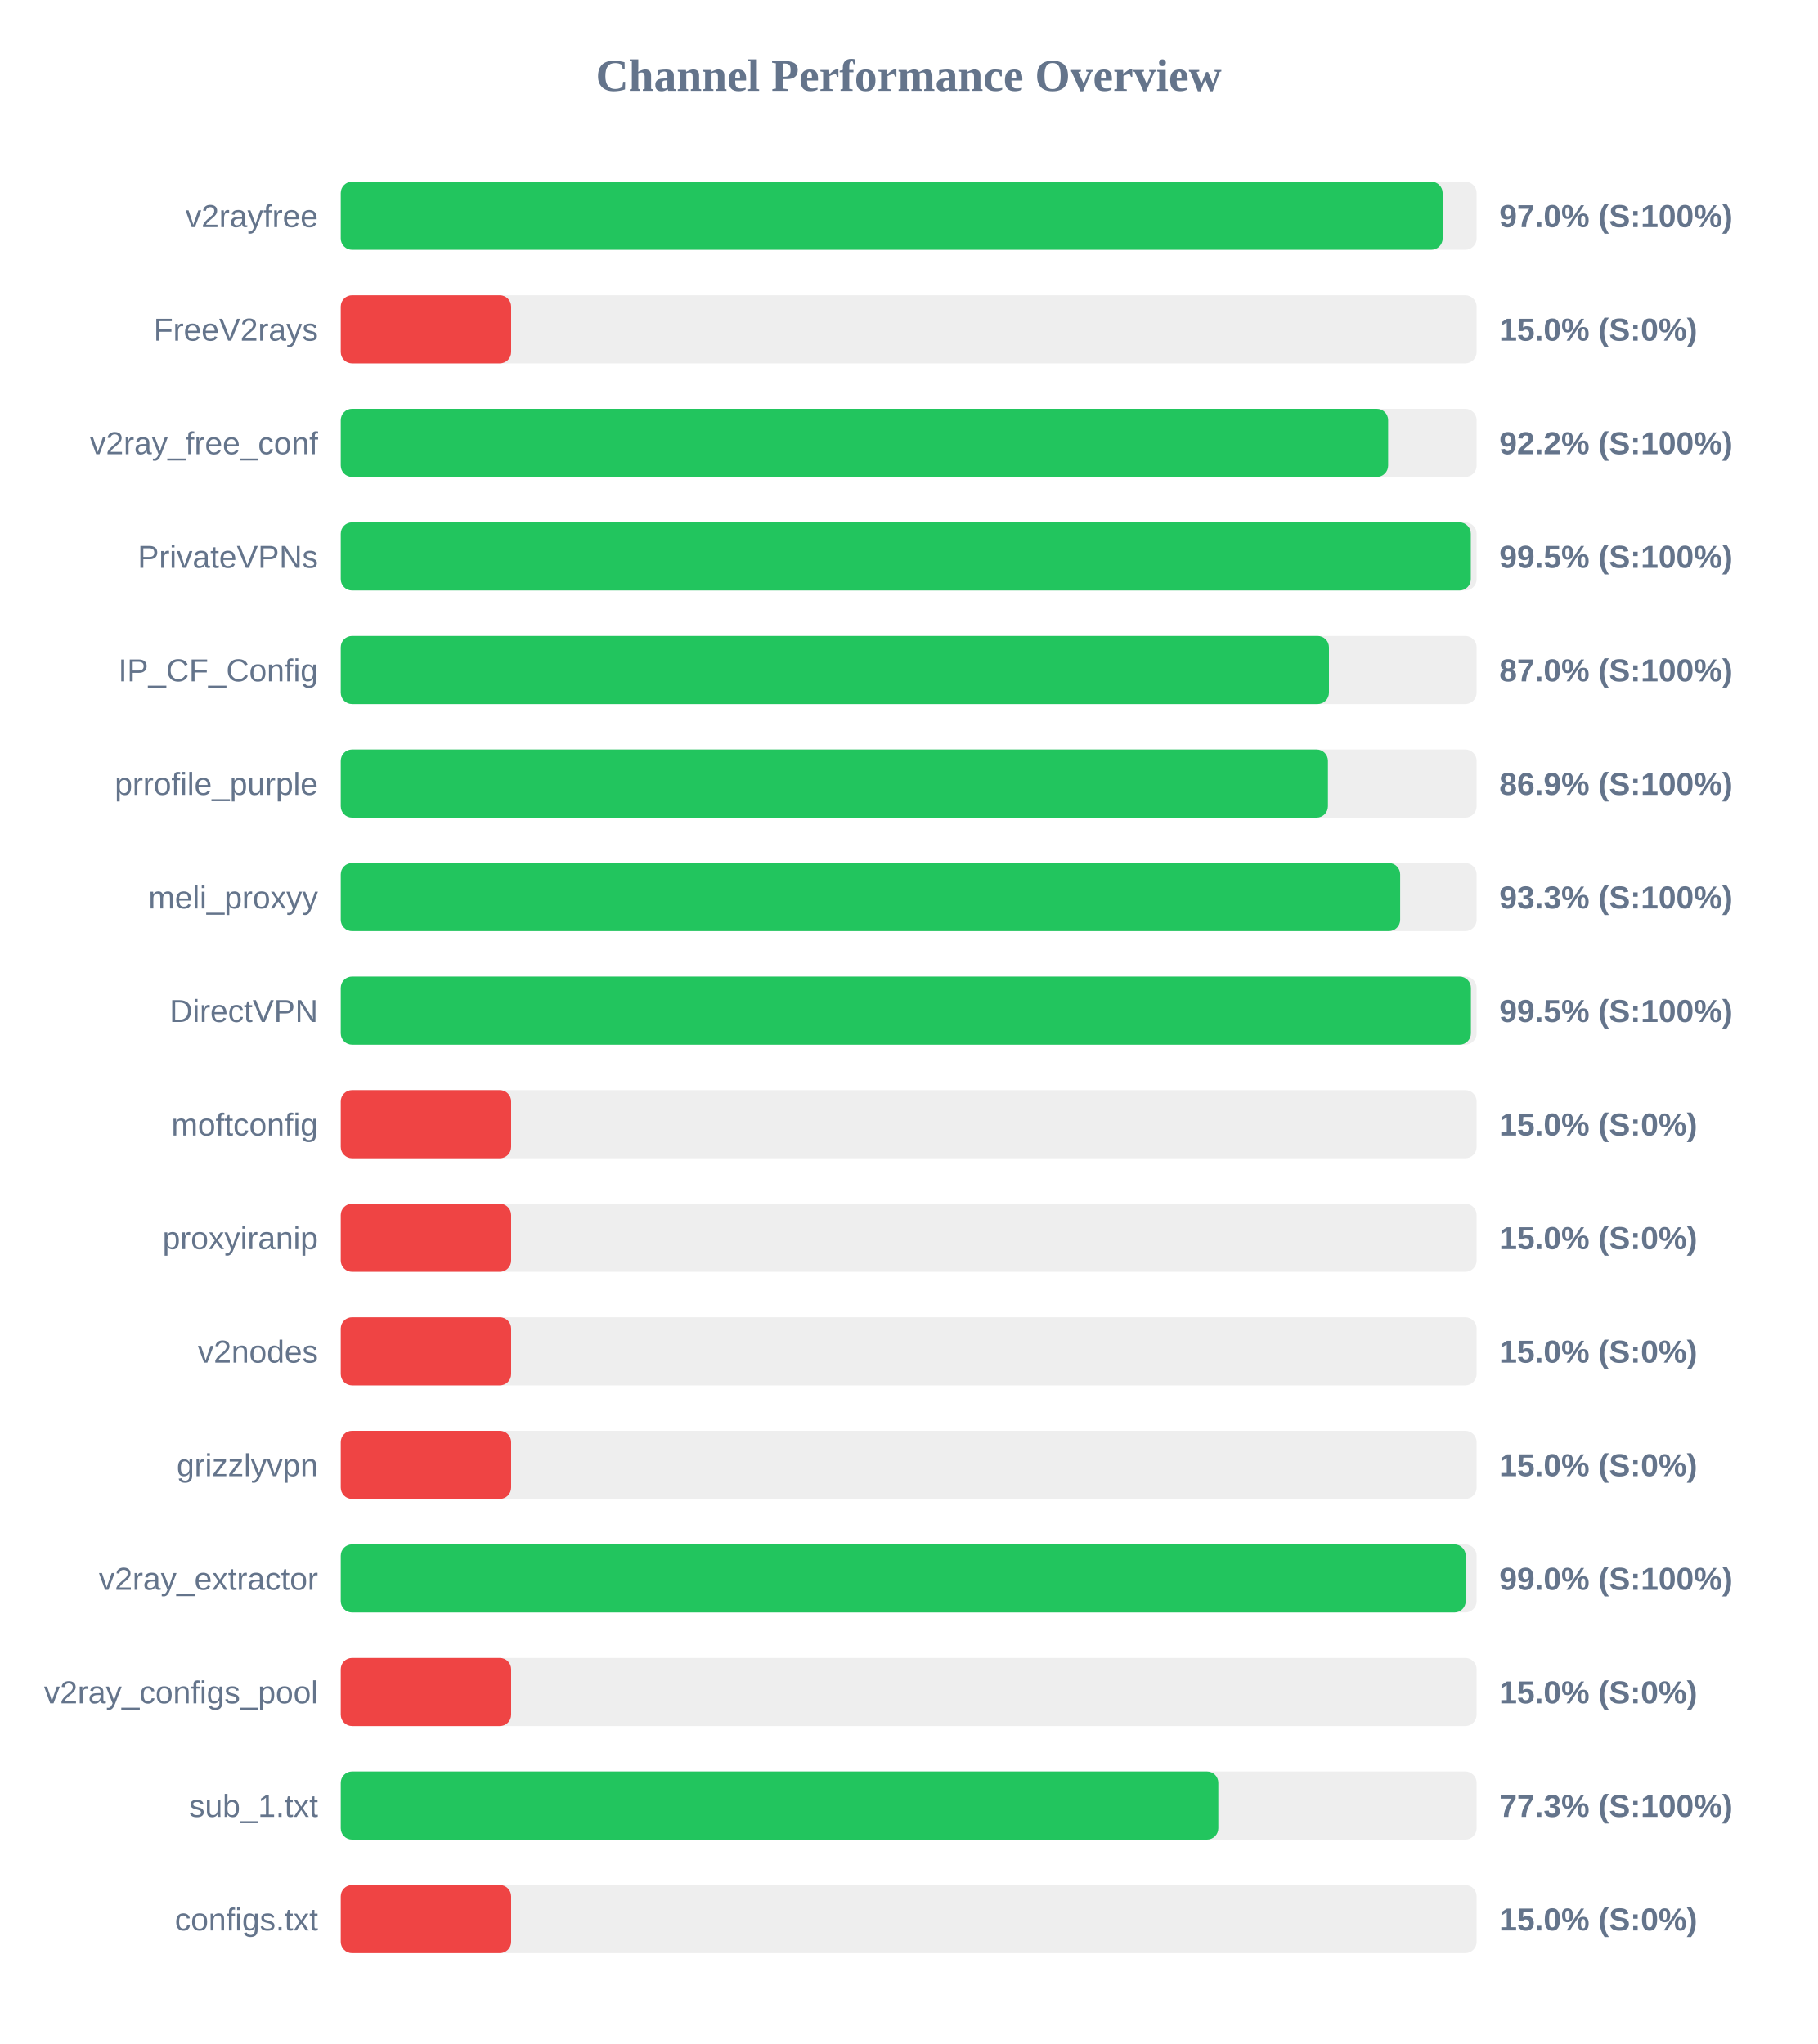
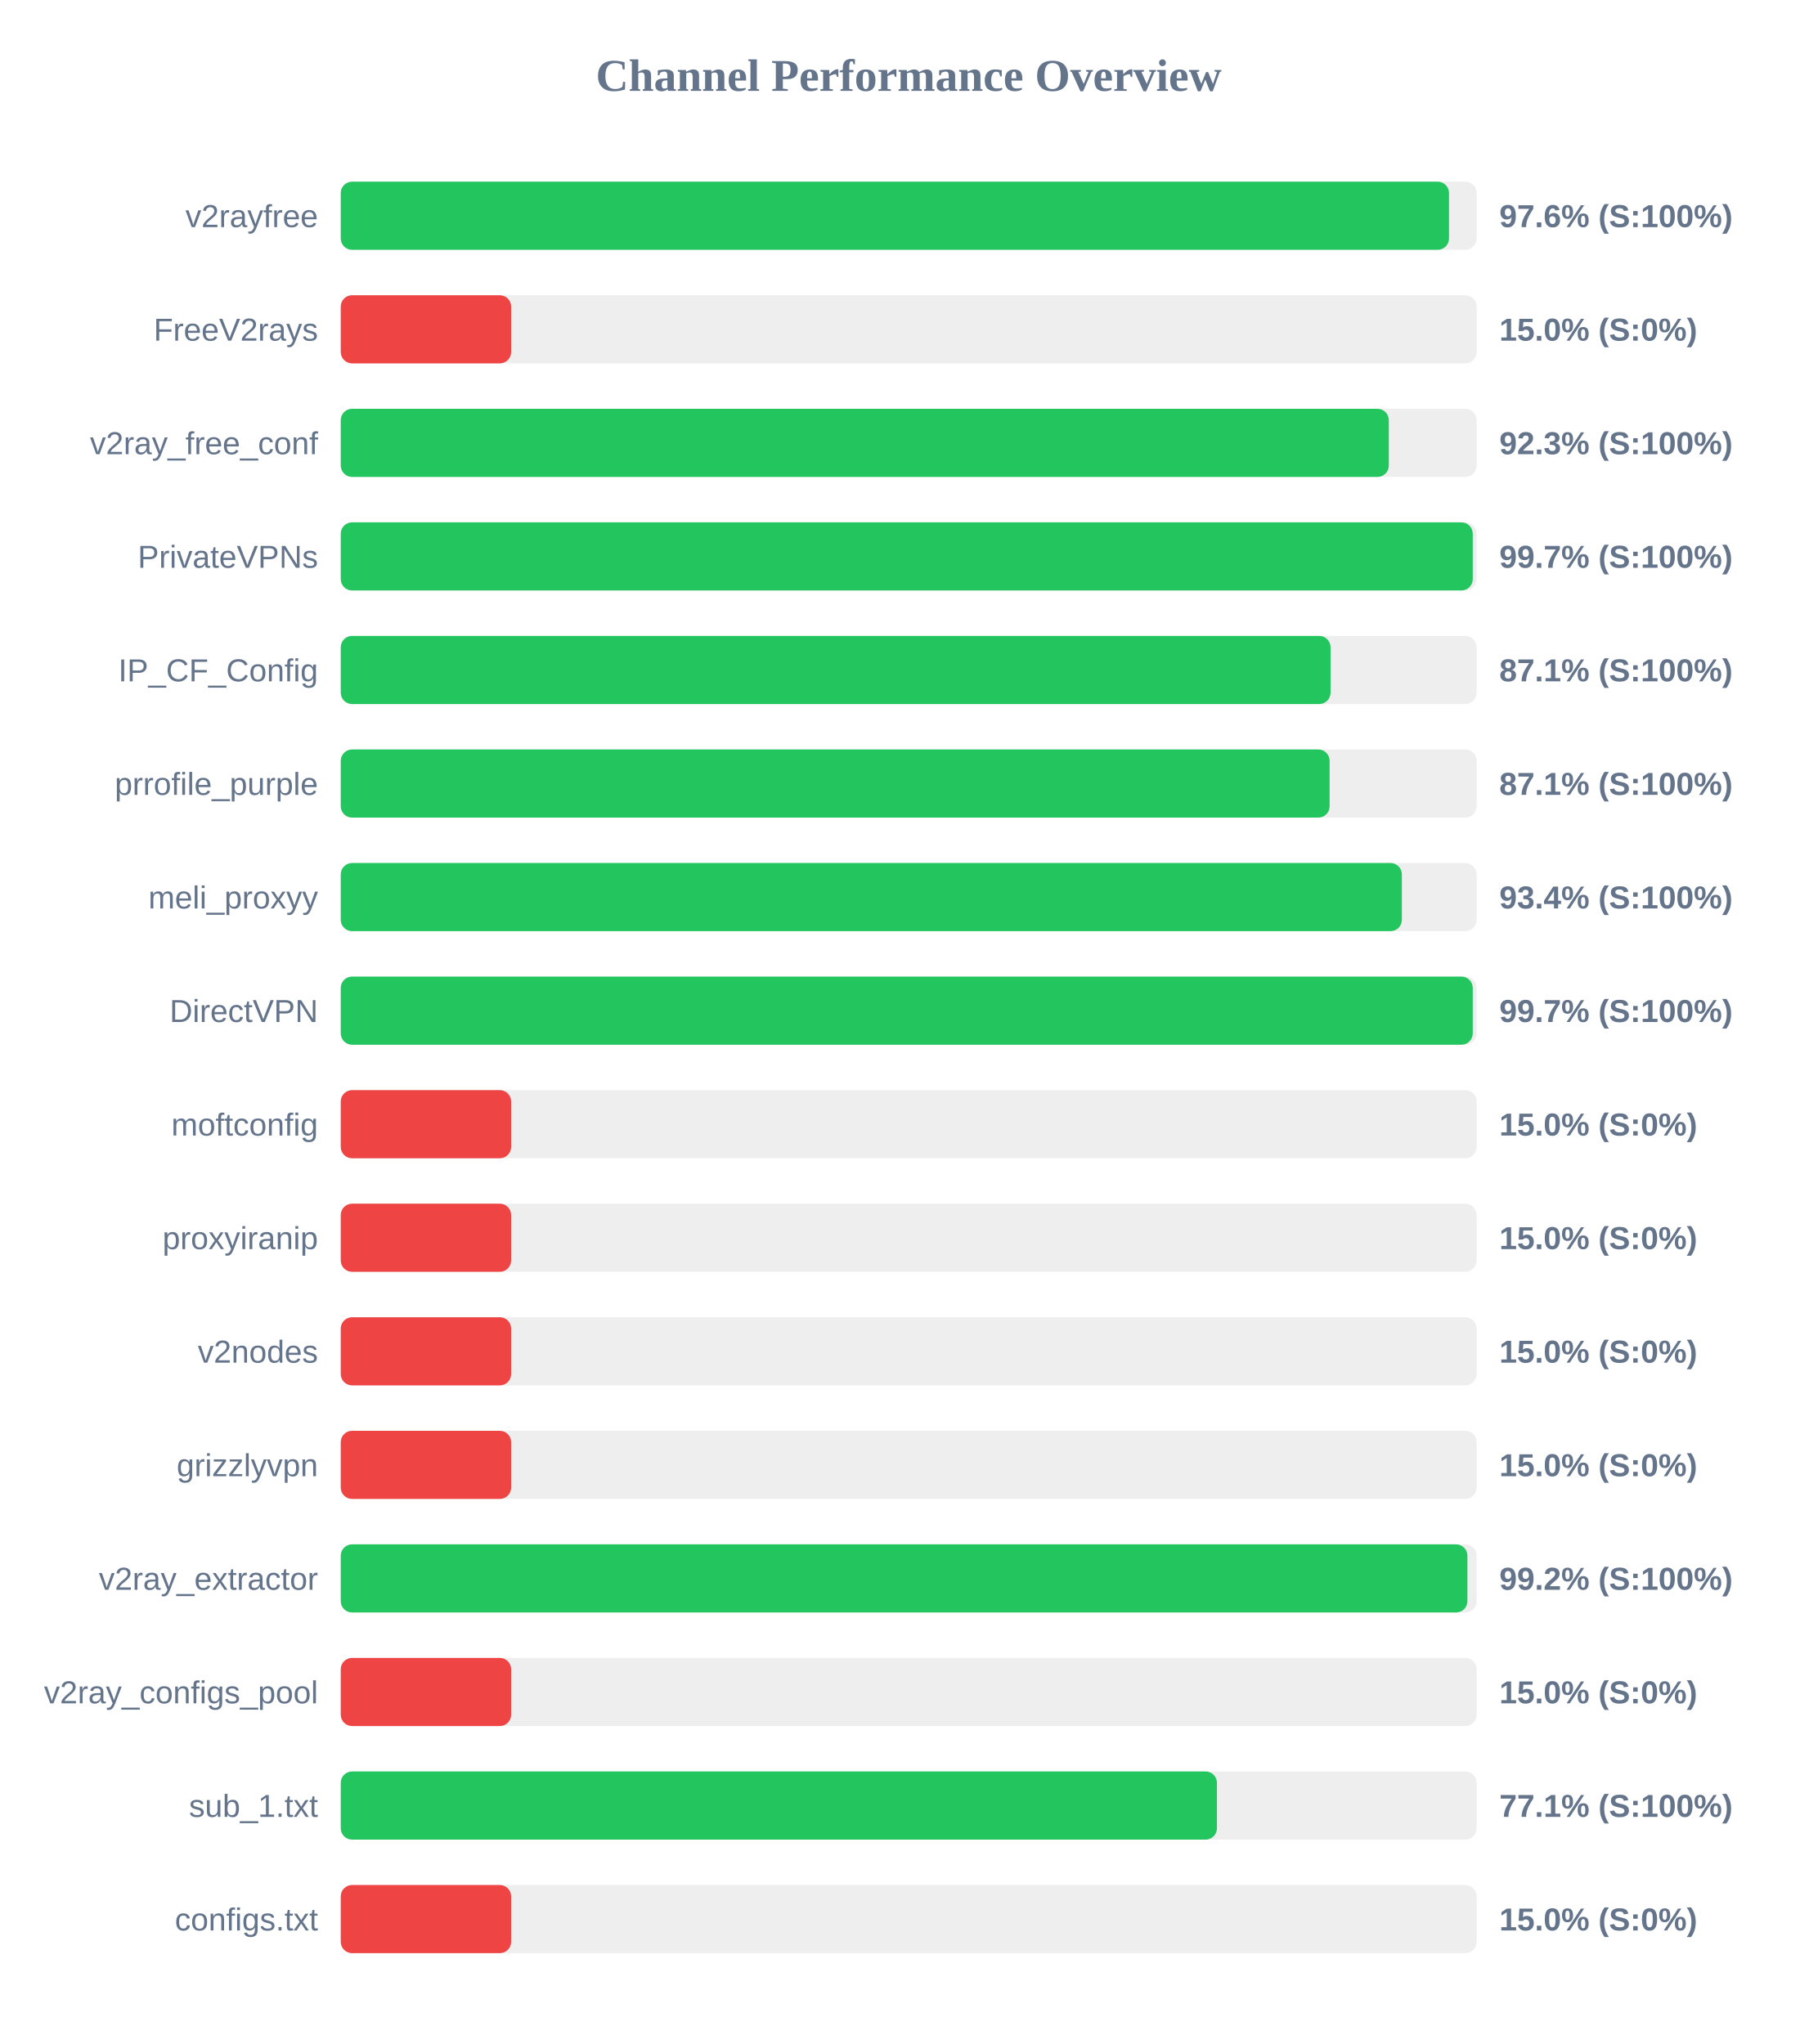
<svg xmlns="http://www.w3.org/2000/svg" width="800" height="900" version="1.1">
  <style>
        .row { font: 14px Arial; fill: #64748b; }
        .score { font: bold 14px Arial; fill: #64748b; }
    </style>
  <text x="400" y="40" text-anchor="middle" font-size="20px" font-weight="bold" fill="#64748b">Channel Performance Overview</text>
  <rect x="150" y="80" width="500" height="30" fill="#eee" rx="5" />
-   <rect x="150" y="80" width="485.05" height="30" fill="#22c55e" rx="5" />
+   <rect x="150" y="80" width="487.85" height="30" fill="#22c55e" rx="5" />
  <text x="140" y="100" text-anchor="end" class="row">v2rayfree</text>
-   <text x="660" y="100" text-anchor="start" class="score">97.0% (S:100%)</text>
+   <text x="660" y="100" text-anchor="start" class="score">97.6% (S:100%)</text>
  <rect x="150" y="130" width="500" height="30" fill="#eee" rx="5" />
  <rect x="150" y="130" width="75.0" height="30" fill="#ef4444" rx="5" />
  <text x="140" y="150" text-anchor="end" class="row">FreeV2rays</text>
  <text x="660" y="150" text-anchor="start" class="score">15.0% (S:0%)</text>
  <rect x="150" y="180" width="500" height="30" fill="#eee" rx="5" />
-   <rect x="150" y="180" width="461.05" height="30" fill="#22c55e" rx="5" />
+   <rect x="150" y="180" width="461.35" height="30" fill="#22c55e" rx="5" />
  <text x="140" y="200" text-anchor="end" class="row">v2ray_free_conf</text>
-   <text x="660" y="200" text-anchor="start" class="score">92.2% (S:100%)</text>
+   <text x="660" y="200" text-anchor="start" class="score">92.3% (S:100%)</text>
  <rect x="150" y="230" width="500" height="30" fill="#eee" rx="5" />
-   <rect x="150" y="230" width="497.45" height="30" fill="#22c55e" rx="5" />
+   <rect x="150" y="230" width="498.3" height="30" fill="#22c55e" rx="5" />
  <text x="140" y="250" text-anchor="end" class="row">PrivateVPNs</text>
-   <text x="660" y="250" text-anchor="start" class="score">99.5% (S:100%)</text>
+   <text x="660" y="250" text-anchor="start" class="score">99.7% (S:100%)</text>
  <rect x="150" y="280" width="500" height="30" fill="#eee" rx="5" />
-   <rect x="150" y="280" width="435.0" height="30" fill="#22c55e" rx="5" />
+   <rect x="150" y="280" width="435.7" height="30" fill="#22c55e" rx="5" />
  <text x="140" y="300" text-anchor="end" class="row">IP_CF_Config</text>
-   <text x="660" y="300" text-anchor="start" class="score">87.0% (S:100%)</text>
+   <text x="660" y="300" text-anchor="start" class="score">87.1% (S:100%)</text>
  <rect x="150" y="330" width="500" height="30" fill="#eee" rx="5" />
-   <rect x="150" y="330" width="434.55" height="30" fill="#22c55e" rx="5" />
+   <rect x="150" y="330" width="435.3" height="30" fill="#22c55e" rx="5" />
  <text x="140" y="350" text-anchor="end" class="row">prrofile_purple</text>
-   <text x="660" y="350" text-anchor="start" class="score">86.9% (S:100%)</text>
+   <text x="660" y="350" text-anchor="start" class="score">87.1% (S:100%)</text>
  <rect x="150" y="380" width="500" height="30" fill="#eee" rx="5" />
-   <rect x="150" y="380" width="466.35" height="30" fill="#22c55e" rx="5" />
+   <rect x="150" y="380" width="467.1" height="30" fill="#22c55e" rx="5" />
  <text x="140" y="400" text-anchor="end" class="row">meli_proxyy</text>
-   <text x="660" y="400" text-anchor="start" class="score">93.3% (S:100%)</text>
+   <text x="660" y="400" text-anchor="start" class="score">93.4% (S:100%)</text>
  <rect x="150" y="430" width="500" height="30" fill="#eee" rx="5" />
-   <rect x="150" y="430" width="497.5" height="30" fill="#22c55e" rx="5" />
+   <rect x="150" y="430" width="498.3" height="30" fill="#22c55e" rx="5" />
  <text x="140" y="450" text-anchor="end" class="row">DirectVPN</text>
-   <text x="660" y="450" text-anchor="start" class="score">99.5% (S:100%)</text>
+   <text x="660" y="450" text-anchor="start" class="score">99.7% (S:100%)</text>
  <rect x="150" y="480" width="500" height="30" fill="#eee" rx="5" />
  <rect x="150" y="480" width="75.0" height="30" fill="#ef4444" rx="5" />
  <text x="140" y="500" text-anchor="end" class="row">moftconfig</text>
  <text x="660" y="500" text-anchor="start" class="score">15.0% (S:0%)</text>
  <rect x="150" y="530" width="500" height="30" fill="#eee" rx="5" />
  <rect x="150" y="530" width="75.0" height="30" fill="#ef4444" rx="5" />
  <text x="140" y="550" text-anchor="end" class="row">proxyiranip</text>
  <text x="660" y="550" text-anchor="start" class="score">15.0% (S:0%)</text>
  <rect x="150" y="580" width="500" height="30" fill="#eee" rx="5" />
  <rect x="150" y="580" width="75.0" height="30" fill="#ef4444" rx="5" />
  <text x="140" y="600" text-anchor="end" class="row">v2nodes</text>
  <text x="660" y="600" text-anchor="start" class="score">15.0% (S:0%)</text>
  <rect x="150" y="630" width="500" height="30" fill="#eee" rx="5" />
  <rect x="150" y="630" width="75.0" height="30" fill="#ef4444" rx="5" />
  <text x="140" y="650" text-anchor="end" class="row">grizzlyvpn</text>
  <text x="660" y="650" text-anchor="start" class="score">15.0% (S:0%)</text>
  <rect x="150" y="680" width="500" height="30" fill="#eee" rx="5" />
-   <rect x="150" y="680" width="495.2" height="30" fill="#22c55e" rx="5" />
+   <rect x="150" y="680" width="495.95" height="30" fill="#22c55e" rx="5" />
  <text x="140" y="700" text-anchor="end" class="row">v2ray_extractor</text>
-   <text x="660" y="700" text-anchor="start" class="score">99.0% (S:100%)</text>
+   <text x="660" y="700" text-anchor="start" class="score">99.2% (S:100%)</text>
  <rect x="150" y="730" width="500" height="30" fill="#eee" rx="5" />
  <rect x="150" y="730" width="75.0" height="30" fill="#ef4444" rx="5" />
  <text x="140" y="750" text-anchor="end" class="row">v2ray_configs_pool</text>
  <text x="660" y="750" text-anchor="start" class="score">15.0% (S:0%)</text>
  <rect x="150" y="780" width="500" height="30" fill="#eee" rx="5" />
-   <rect x="150" y="780" width="386.3" height="30" fill="#22c55e" rx="5" />
+   <rect x="150" y="780" width="385.7" height="30" fill="#22c55e" rx="5" />
  <text x="140" y="800" text-anchor="end" class="row">sub_1.txt</text>
-   <text x="660" y="800" text-anchor="start" class="score">77.3% (S:100%)</text>
+   <text x="660" y="800" text-anchor="start" class="score">77.1% (S:100%)</text>
  <rect x="150" y="830" width="500" height="30" fill="#eee" rx="5" />
  <rect x="150" y="830" width="75.0" height="30" fill="#ef4444" rx="5" />
  <text x="140" y="850" text-anchor="end" class="row">configs.txt</text>
  <text x="660" y="850" text-anchor="start" class="score">15.0% (S:0%)</text>
</svg>
